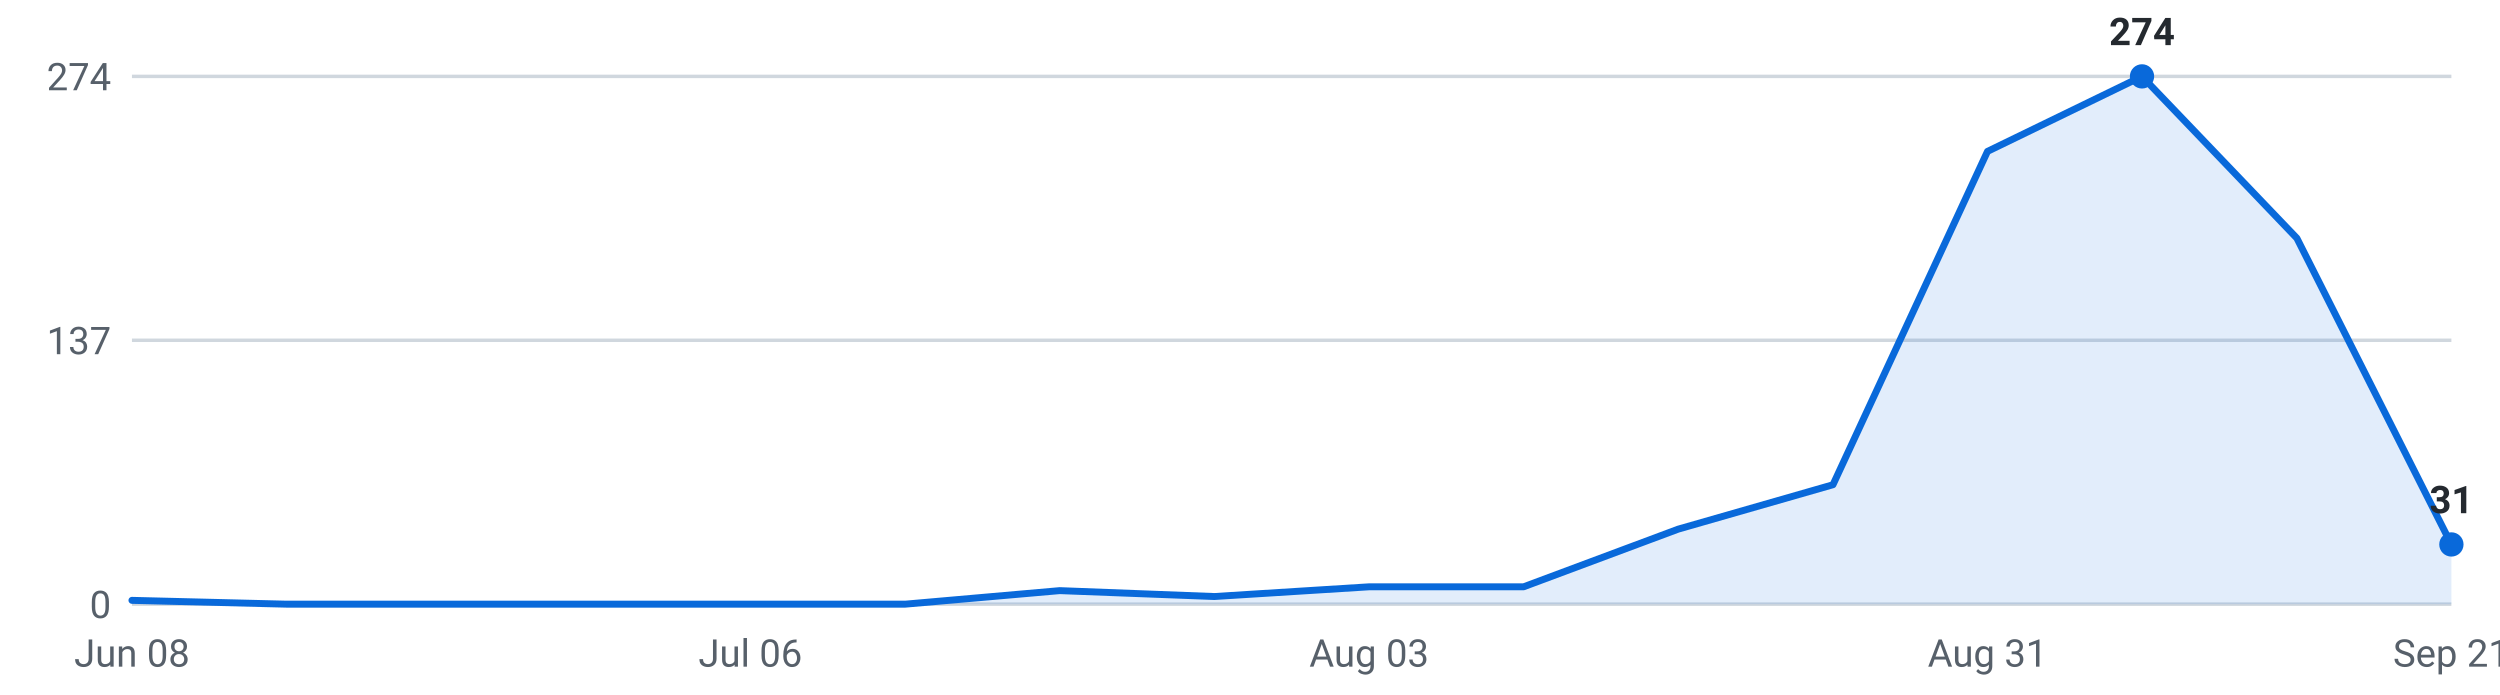
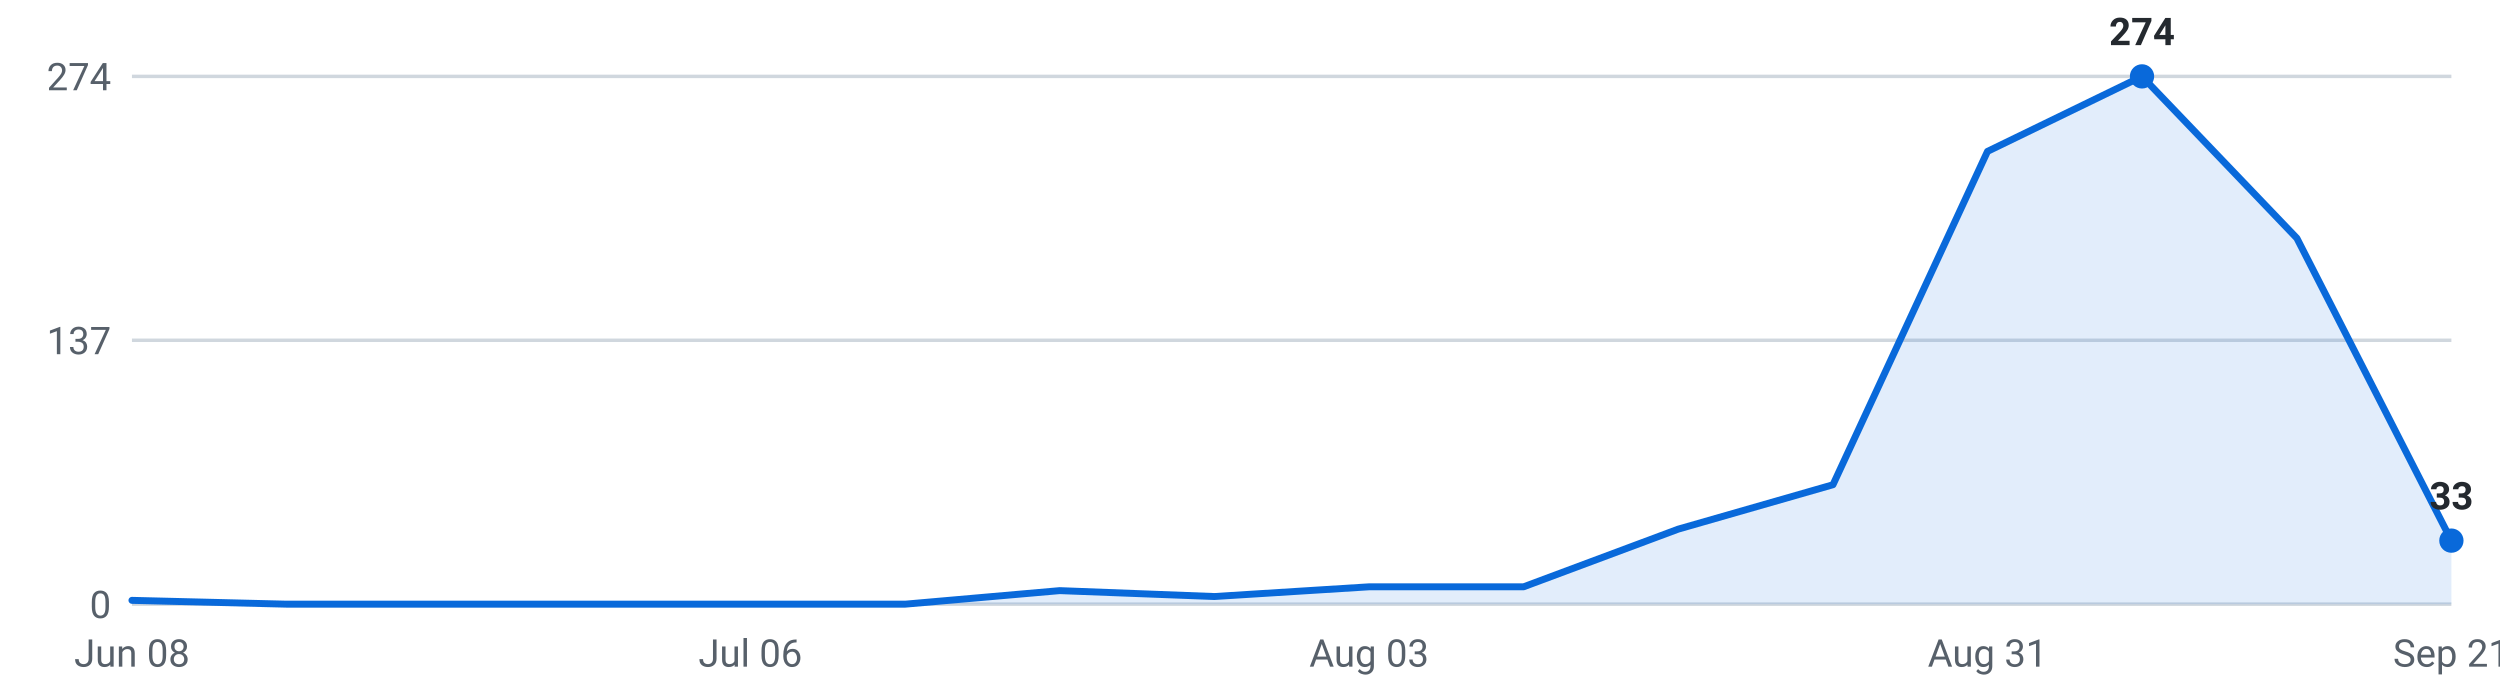
<svg xmlns="http://www.w3.org/2000/svg" viewBox="0 0 720 200" width="720" height="200" role="img" aria-label="Internships posted per week, last 16 weeks">
  <g font-family="-apple-system,Segoe UI,Roboto,sans-serif" font-size="11">
    <line x1="38" y1="174.0" x2="706" y2="174.0" stroke="#d0d7de" stroke-width="1" />
    <text x="32" y="178.0" text-anchor="end" fill="#57606a">0</text>
    <line x1="38" y1="98.0" x2="706" y2="98.0" stroke="#d0d7de" stroke-width="1" />
    <text x="32" y="102.0" text-anchor="end" fill="#57606a">137</text>
    <line x1="38" y1="22.0" x2="706" y2="22.0" stroke="#d0d7de" stroke-width="1" />
    <text x="32" y="26.0" text-anchor="end" fill="#57606a">274</text>
-     <path d="M38.0,174 L38.0,172.9 L82.5,174.0 L127.1,174.0 L171.6,174.0 L216.1,174.0 L260.7,174.0 L305.2,170.1 L349.7,171.8 L394.3,169.0 L438.8,169.0 L483.3,152.4 L527.9,139.6 L572.4,43.6 L616.9,22.0 L661.5,68.6 L706.0,156.8 L706.0,174 Z" fill="#0969da" fill-opacity="0.12" />
-     <polyline points="38.0,172.9 82.5,174.0 127.1,174.0 171.6,174.0 216.1,174.0 260.7,174.0 305.2,170.1 349.7,171.8 394.3,169.0 438.8,169.0 483.3,152.4 527.9,139.6 572.4,43.6 616.9,22.0 661.5,68.6 706.0,156.8" fill="none" stroke="#0969da" stroke-width="2" stroke-linejoin="round" stroke-linecap="round" />
+     <path d="M38.0,174 L38.0,172.9 L82.5,174.0 L127.1,174.0 L171.6,174.0 L216.1,174.0 L260.7,174.0 L305.2,170.1 L349.7,171.8 L394.3,169.0 L438.8,169.0 L483.3,152.4 L527.9,139.6 L572.4,43.6 L616.9,22.0 L661.5,68.6 L706.0,155.7 L706.0,174 Z" fill="#0969da" fill-opacity="0.12" />
+     <polyline points="38.0,172.9 82.5,174.0 127.1,174.0 171.6,174.0 216.1,174.0 260.7,174.0 305.2,170.1 349.7,171.8 394.3,169.0 438.8,169.0 483.3,152.4 527.9,139.6 572.4,43.6 616.9,22.0 661.5,68.6 706.0,155.7" fill="none" stroke="#0969da" stroke-width="2" stroke-linejoin="round" stroke-linecap="round" />
    <circle cx="616.9" cy="22.0" r="3.5" fill="#0969da" />
    <text x="616.9" y="13.0" text-anchor="middle" fill="#24292f" font-weight="600">274</text>
-     <circle cx="706.0" cy="156.8" r="3.5" fill="#0969da" />
-     <text x="706.0" y="147.8" text-anchor="middle" fill="#24292f" font-weight="600">31</text>
+     <circle cx="706.0" cy="155.7" r="3.5" fill="#0969da" />
+     <text x="706.0" y="146.7" text-anchor="middle" fill="#24292f" font-weight="600">33</text>
    <text x="38.0" y="192" text-anchor="middle" fill="#57606a">Jun 08</text>
    <text x="216.1" y="192" text-anchor="middle" fill="#57606a">Jul 06</text>
    <text x="394.3" y="192" text-anchor="middle" fill="#57606a">Aug 03</text>
    <text x="572.4" y="192" text-anchor="middle" fill="#57606a">Aug 31</text>
    <text x="706.0" y="192" text-anchor="middle" fill="#57606a">Sep 21</text>
  </g>
</svg>
